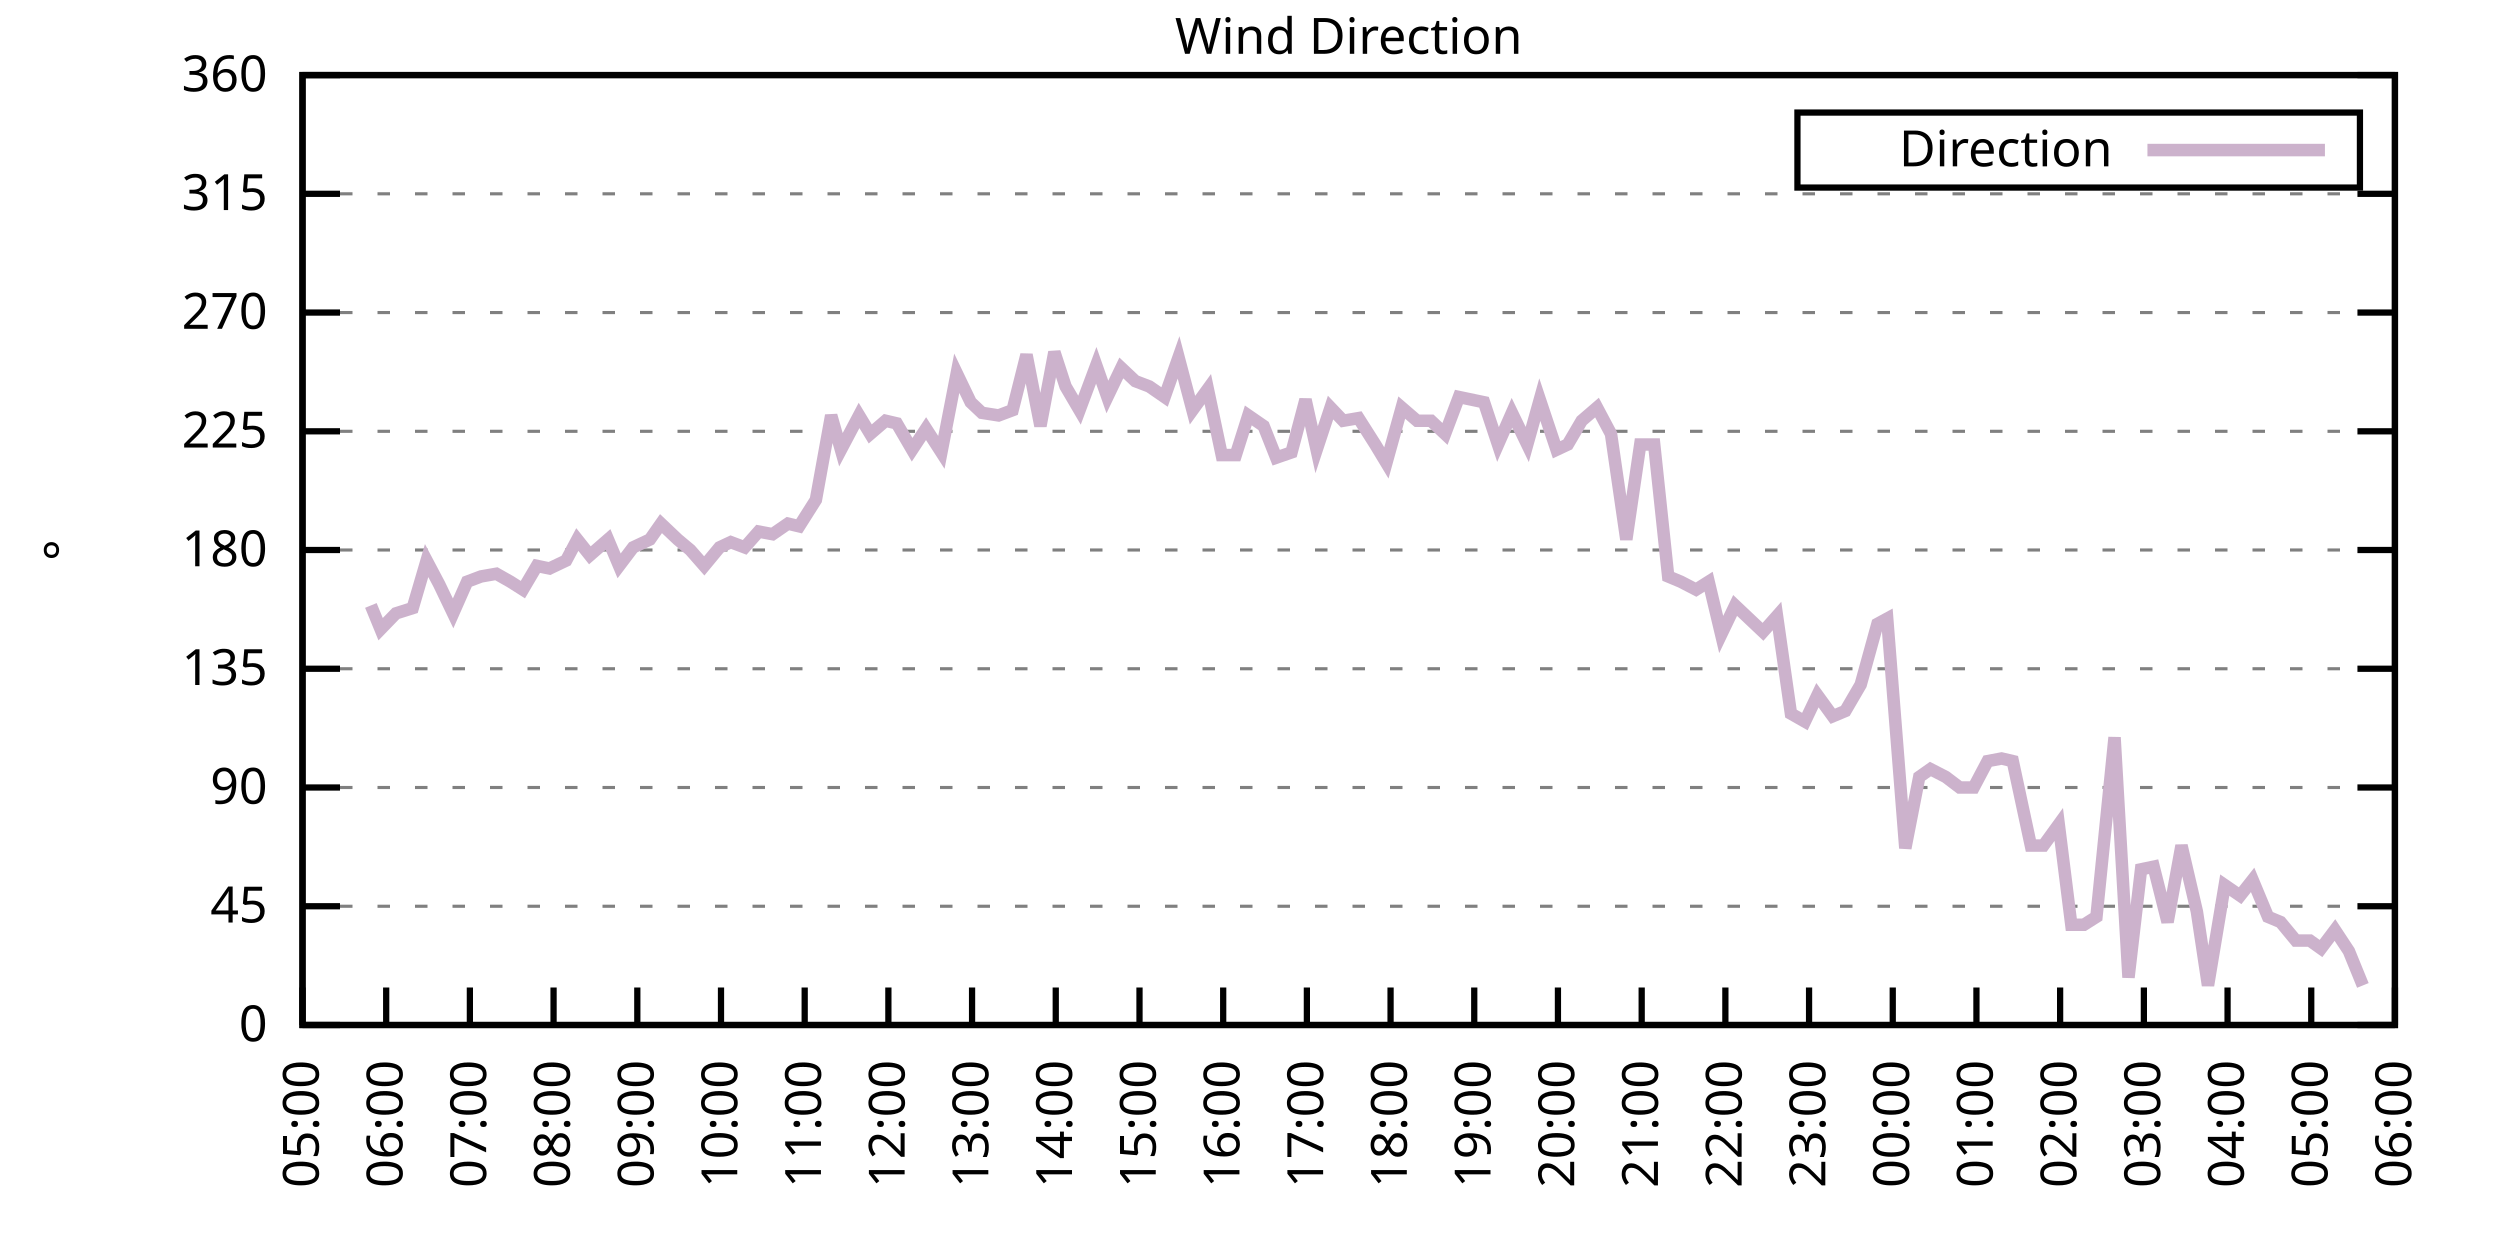
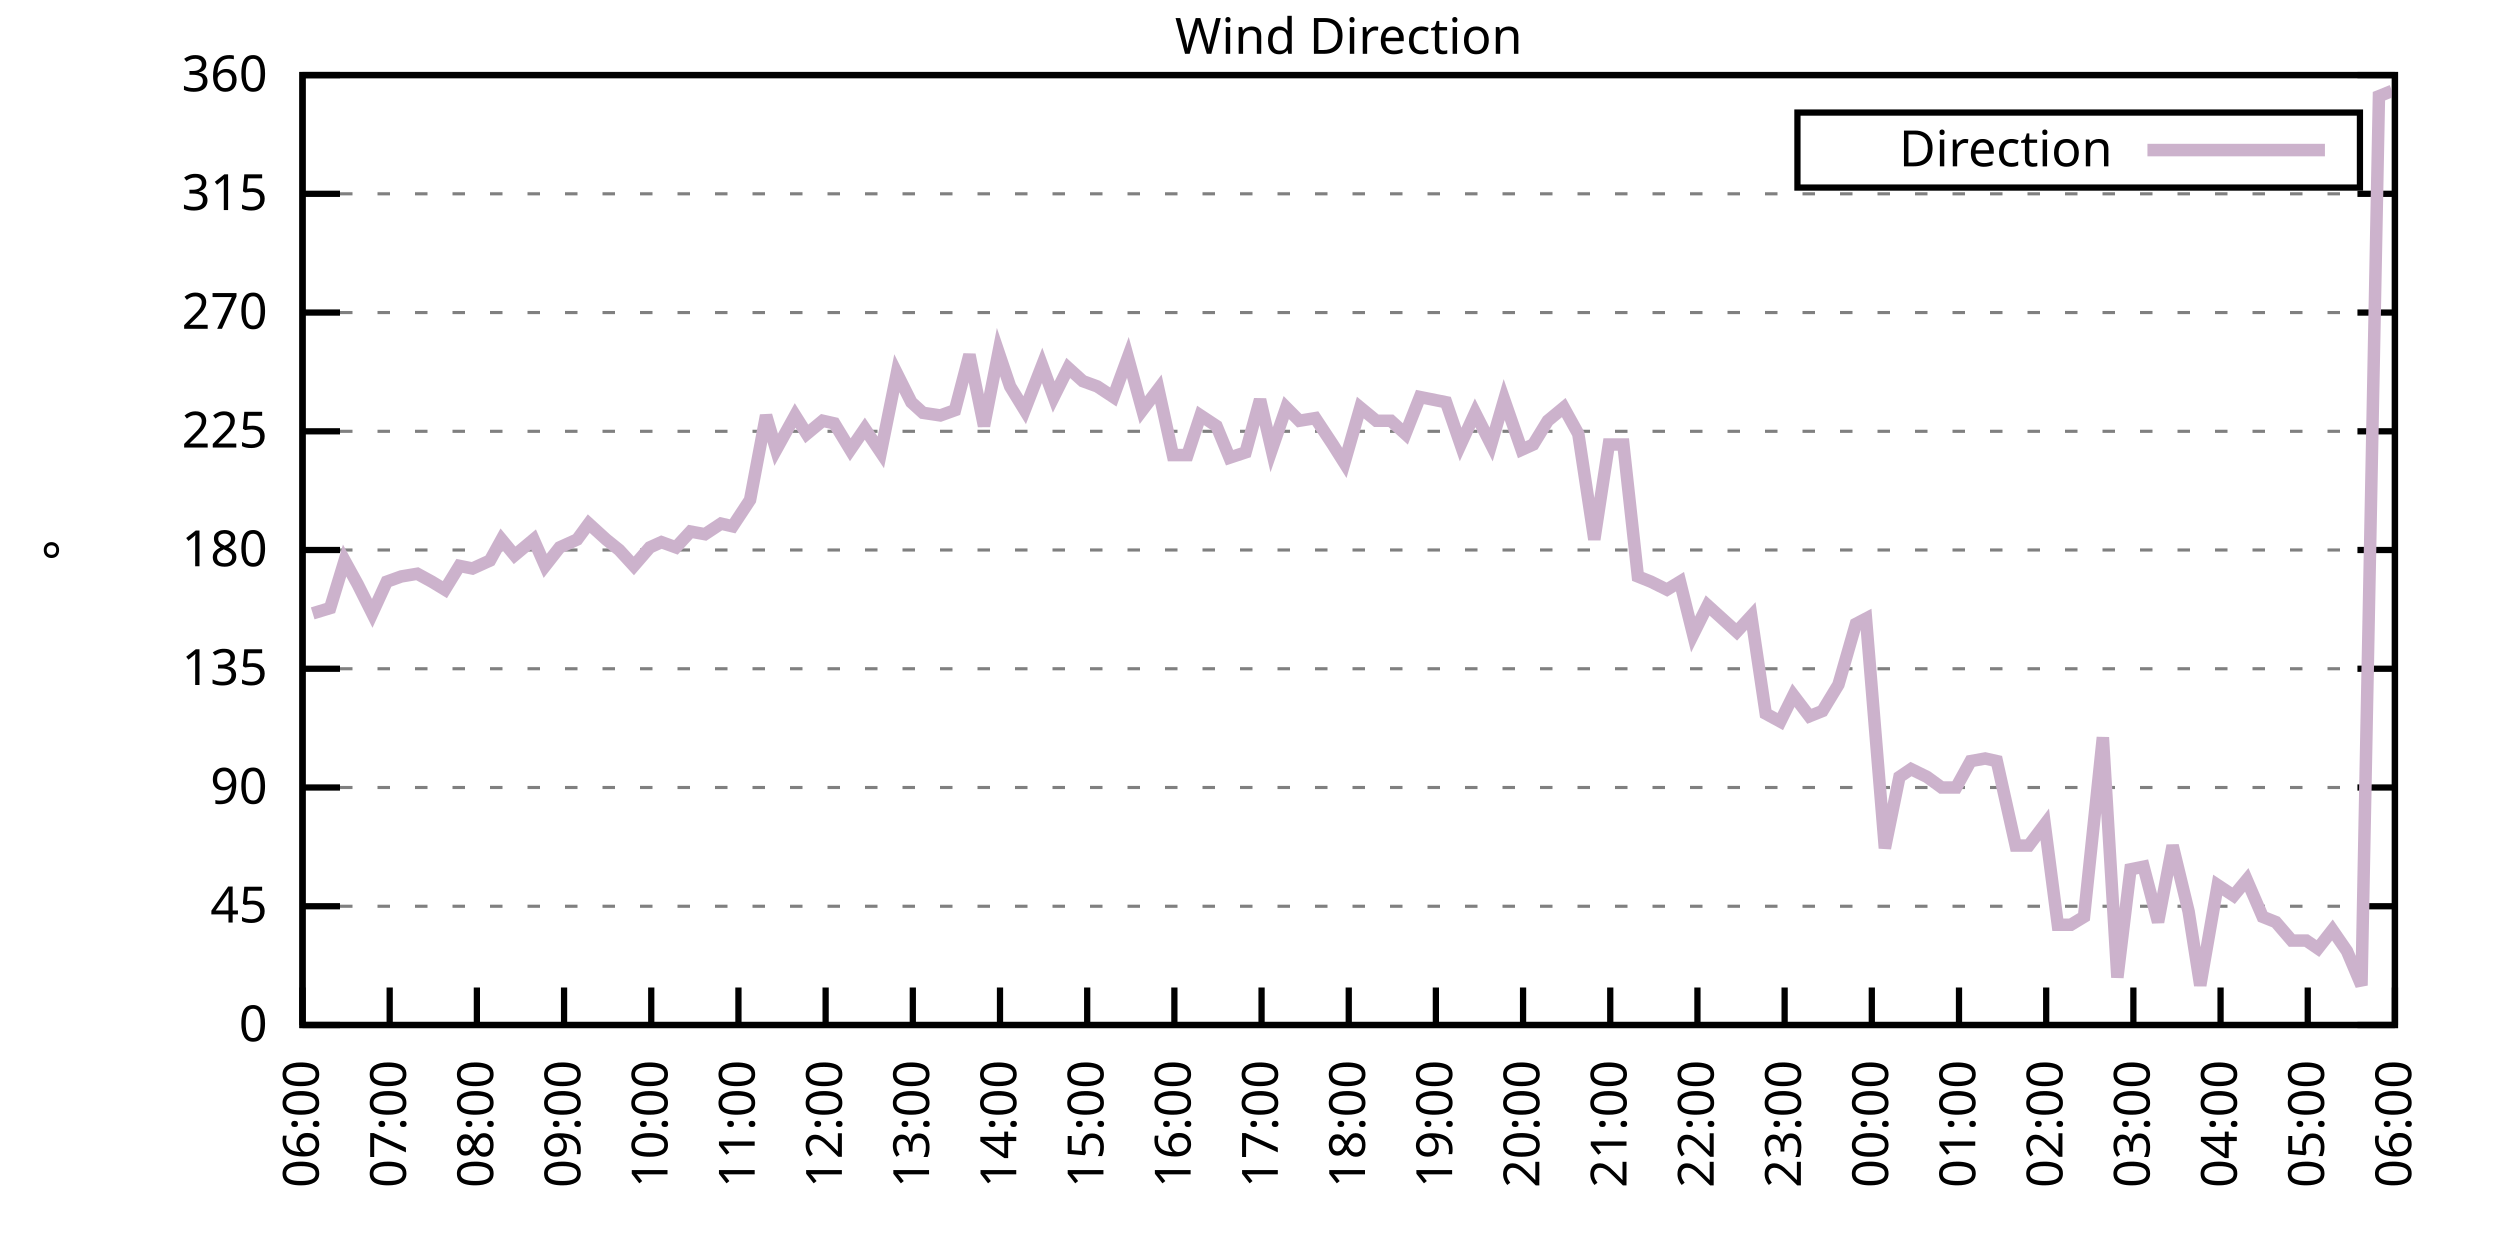
<svg xmlns="http://www.w3.org/2000/svg" xmlns:xlink="http://www.w3.org/1999/xlink" width="400" height="200" viewBox="0 0 400 200">
  <g id="gnuplot_canvas">
    <rect x="0" y="0" width="400" height="200" fill="none" />
    <defs>
      <circle id="gpDot" r="0.5" stroke-width="0.5" stroke="currentColor" />
      <path id="gpPt0" stroke-width="0.333" stroke="currentColor" d="M-1,0 h2 M0,-1 v2" />
      <path id="gpPt1" stroke-width="0.333" stroke="currentColor" d="M-1,-1 L1,1 M1,-1 L-1,1" />
      <path id="gpPt2" stroke-width="0.333" stroke="currentColor" d="M-1,0 L1,0 M0,-1 L0,1 M-1,-1 L1,1 M-1,1 L1,-1" />
      <rect id="gpPt3" stroke-width="0.333" stroke="currentColor" x="-1" y="-1" width="2" height="2" />
      <rect id="gpPt4" stroke-width="0.333" stroke="currentColor" fill="currentColor" x="-1" y="-1" width="2" height="2" />
      <circle id="gpPt5" stroke-width="0.333" stroke="currentColor" cx="0" cy="0" r="1" />
      <use xlink:href="#gpPt5" id="gpPt6" fill="currentColor" stroke="none" />
      <path id="gpPt7" stroke-width="0.333" stroke="currentColor" d="M0,-1.33 L-1.33,0.67 L1.33,0.67 z" />
      <use xlink:href="#gpPt7" id="gpPt8" fill="currentColor" stroke="none" />
      <use xlink:href="#gpPt7" id="gpPt9" stroke="currentColor" transform="rotate(180)" />
      <use xlink:href="#gpPt9" id="gpPt10" fill="currentColor" stroke="none" />
      <use xlink:href="#gpPt3" id="gpPt11" stroke="currentColor" transform="rotate(45)" />
      <use xlink:href="#gpPt11" id="gpPt12" fill="currentColor" stroke="none" />
      <path id="gpPt13" stroke-width="0.333" stroke="currentColor" d="M0,1.330 L1.265,0.411 L0.782,-1.067 L-0.782,-1.076 L-1.265,0.411 z" />
      <use xlink:href="#gpPt13" id="gpPt14" fill="currentColor" stroke="none" />
      <filter id="textbox" filterUnits="objectBoundingBox" x="0" y="0" height="1" width="1">
        <feFlood flood-color="white" flood-opacity="1" result="bgnd" />
        <feComposite in="SourceGraphic" in2="bgnd" operator="atop" />
      </filter>
      <filter id="greybox" filterUnits="objectBoundingBox" x="0" y="0" height="1" width="1">
        <feFlood flood-color="lightgrey" flood-opacity="1" result="grey" />
        <feComposite in="SourceGraphic" in2="grey" operator="atop" />
      </filter>
    </defs>
    <g fill="none" color="white" stroke="currentColor" stroke-width="1.00" stroke-linecap="butt" stroke-linejoin="miter">
</g>
    <g fill="none" color="black" stroke="currentColor" stroke-width="1.00" stroke-linecap="butt" stroke-linejoin="miter">
      <g stroke="none" shape-rendering="crispEdges">
        <polygon fill="rgb(255, 255, 255)" points="48.40,164.00 383.18,164.00 383.18,12.02 48.40,12.02 " />
      </g>
    </g>
    <g fill="none" color="black" stroke="currentColor" stroke-width="1.00" stroke-linecap="butt" stroke-linejoin="miter">
</g>
    <g fill="none" color="black" stroke="black" stroke-width="0.50" stroke-linecap="butt" stroke-linejoin="miter">
</g>
    <g fill="none" color="gray" stroke="currentColor" stroke-width="0.50" stroke-linecap="butt" stroke-linejoin="miter">
      <path stroke="gray" stroke-dasharray="2,4" class="gridline" d="M48.40,164.00 L383.19,164.00  " />
    </g>
    <g fill="none" color="gray" stroke="gray" stroke-width="1.00" stroke-linecap="butt" stroke-linejoin="miter">
</g>
    <g fill="none" color="black" stroke="currentColor" stroke-width="1.00" stroke-linecap="butt" stroke-linejoin="miter">
      <path stroke="black" d="M48.40,164.00 L54.40,164.00 M383.19,164.00 L377.19,164.00  " />
      <g transform="translate(42.80,166.60)" stroke="none" fill="black" font-family="Sans" font-size="8.00" text-anchor="end">
        <text>
          <tspan font-family="Sans"> 0</tspan>
        </text>
      </g>
    </g>
    <g fill="none" color="black" stroke="currentColor" stroke-width="1.00" stroke-linecap="butt" stroke-linejoin="miter">
</g>
    <g fill="none" color="black" stroke="black" stroke-width="0.50" stroke-linecap="butt" stroke-linejoin="miter">
</g>
    <g fill="none" color="gray" stroke="currentColor" stroke-width="0.50" stroke-linecap="butt" stroke-linejoin="miter">
      <path stroke="gray" stroke-dasharray="2,4" class="gridline" d="M48.40,145.00 L383.19,145.00  " />
    </g>
    <g fill="none" color="gray" stroke="gray" stroke-width="1.00" stroke-linecap="butt" stroke-linejoin="miter">
</g>
    <g fill="none" color="black" stroke="currentColor" stroke-width="1.00" stroke-linecap="butt" stroke-linejoin="miter">
      <path stroke="black" d="M48.40,145.00 L54.40,145.00 M383.19,145.00 L377.19,145.00  " />
      <g transform="translate(42.80,147.60)" stroke="none" fill="black" font-family="Sans" font-size="8.00" text-anchor="end">
        <text>
          <tspan font-family="Sans"> 45</tspan>
        </text>
      </g>
    </g>
    <g fill="none" color="black" stroke="currentColor" stroke-width="1.00" stroke-linecap="butt" stroke-linejoin="miter">
</g>
    <g fill="none" color="black" stroke="black" stroke-width="0.50" stroke-linecap="butt" stroke-linejoin="miter">
</g>
    <g fill="none" color="gray" stroke="currentColor" stroke-width="0.50" stroke-linecap="butt" stroke-linejoin="miter">
      <path stroke="gray" stroke-dasharray="2,4" class="gridline" d="M48.40,126.00 L383.19,126.00  " />
    </g>
    <g fill="none" color="gray" stroke="gray" stroke-width="1.00" stroke-linecap="butt" stroke-linejoin="miter">
</g>
    <g fill="none" color="black" stroke="currentColor" stroke-width="1.00" stroke-linecap="butt" stroke-linejoin="miter">
      <path stroke="black" d="M48.40,126.00 L54.40,126.00 M383.19,126.00 L377.19,126.00  " />
      <g transform="translate(42.80,128.60)" stroke="none" fill="black" font-family="Sans" font-size="8.00" text-anchor="end">
        <text>
          <tspan font-family="Sans"> 90</tspan>
        </text>
      </g>
    </g>
    <g fill="none" color="black" stroke="currentColor" stroke-width="1.00" stroke-linecap="butt" stroke-linejoin="miter">
</g>
    <g fill="none" color="black" stroke="black" stroke-width="0.50" stroke-linecap="butt" stroke-linejoin="miter">
</g>
    <g fill="none" color="gray" stroke="currentColor" stroke-width="0.50" stroke-linecap="butt" stroke-linejoin="miter">
      <path stroke="gray" stroke-dasharray="2,4" class="gridline" d="M48.40,107.00 L383.19,107.00  " />
    </g>
    <g fill="none" color="gray" stroke="gray" stroke-width="1.00" stroke-linecap="butt" stroke-linejoin="miter">
</g>
    <g fill="none" color="black" stroke="currentColor" stroke-width="1.00" stroke-linecap="butt" stroke-linejoin="miter">
      <path stroke="black" d="M48.40,107.00 L54.40,107.00 M383.19,107.00 L377.19,107.00  " />
      <g transform="translate(42.80,109.60)" stroke="none" fill="black" font-family="Sans" font-size="8.00" text-anchor="end">
        <text>
          <tspan font-family="Sans"> 135</tspan>
        </text>
      </g>
    </g>
    <g fill="none" color="black" stroke="currentColor" stroke-width="1.00" stroke-linecap="butt" stroke-linejoin="miter">
</g>
    <g fill="none" color="black" stroke="black" stroke-width="0.50" stroke-linecap="butt" stroke-linejoin="miter">
</g>
    <g fill="none" color="gray" stroke="currentColor" stroke-width="0.50" stroke-linecap="butt" stroke-linejoin="miter">
      <path stroke="gray" stroke-dasharray="2,4" class="gridline" d="M48.40,88.00 L383.19,88.00  " />
    </g>
    <g fill="none" color="gray" stroke="gray" stroke-width="1.00" stroke-linecap="butt" stroke-linejoin="miter">
</g>
    <g fill="none" color="black" stroke="currentColor" stroke-width="1.00" stroke-linecap="butt" stroke-linejoin="miter">
      <path stroke="black" d="M48.40,88.00 L54.40,88.00 M383.19,88.00 L377.19,88.00  " />
      <g transform="translate(42.80,90.60)" stroke="none" fill="black" font-family="Sans" font-size="8.00" text-anchor="end">
        <text>
          <tspan font-family="Sans"> 180</tspan>
        </text>
      </g>
    </g>
    <g fill="none" color="black" stroke="currentColor" stroke-width="1.00" stroke-linecap="butt" stroke-linejoin="miter">
</g>
    <g fill="none" color="black" stroke="black" stroke-width="0.50" stroke-linecap="butt" stroke-linejoin="miter">
</g>
    <g fill="none" color="gray" stroke="currentColor" stroke-width="0.50" stroke-linecap="butt" stroke-linejoin="miter">
      <path stroke="gray" stroke-dasharray="2,4" class="gridline" d="M48.40,69.01 L383.19,69.01  " />
    </g>
    <g fill="none" color="gray" stroke="gray" stroke-width="1.00" stroke-linecap="butt" stroke-linejoin="miter">
</g>
    <g fill="none" color="black" stroke="currentColor" stroke-width="1.00" stroke-linecap="butt" stroke-linejoin="miter">
      <path stroke="black" d="M48.40,69.01 L54.40,69.01 M383.19,69.01 L377.19,69.01  " />
      <g transform="translate(42.80,71.61)" stroke="none" fill="black" font-family="Sans" font-size="8.00" text-anchor="end">
        <text>
          <tspan font-family="Sans"> 225</tspan>
        </text>
      </g>
    </g>
    <g fill="none" color="black" stroke="currentColor" stroke-width="1.00" stroke-linecap="butt" stroke-linejoin="miter">
</g>
    <g fill="none" color="black" stroke="black" stroke-width="0.50" stroke-linecap="butt" stroke-linejoin="miter">
</g>
    <g fill="none" color="gray" stroke="currentColor" stroke-width="0.50" stroke-linecap="butt" stroke-linejoin="miter">
      <path stroke="gray" stroke-dasharray="2,4" class="gridline" d="M48.40,50.01 L383.19,50.01  " />
    </g>
    <g fill="none" color="gray" stroke="gray" stroke-width="1.00" stroke-linecap="butt" stroke-linejoin="miter">
</g>
    <g fill="none" color="black" stroke="currentColor" stroke-width="1.00" stroke-linecap="butt" stroke-linejoin="miter">
      <path stroke="black" d="M48.40,50.01 L54.40,50.01 M383.19,50.01 L377.19,50.01  " />
      <g transform="translate(42.80,52.61)" stroke="none" fill="black" font-family="Sans" font-size="8.00" text-anchor="end">
        <text>
          <tspan font-family="Sans"> 270</tspan>
        </text>
      </g>
    </g>
    <g fill="none" color="black" stroke="currentColor" stroke-width="1.00" stroke-linecap="butt" stroke-linejoin="miter">
</g>
    <g fill="none" color="black" stroke="black" stroke-width="0.50" stroke-linecap="butt" stroke-linejoin="miter">
</g>
    <g fill="none" color="gray" stroke="currentColor" stroke-width="0.50" stroke-linecap="butt" stroke-linejoin="miter">
      <path stroke="gray" stroke-dasharray="2,4" class="gridline" d="M48.40,31.01 L383.19,31.01  " />
    </g>
    <g fill="none" color="gray" stroke="gray" stroke-width="1.00" stroke-linecap="butt" stroke-linejoin="miter">
</g>
    <g fill="none" color="black" stroke="currentColor" stroke-width="1.00" stroke-linecap="butt" stroke-linejoin="miter">
      <path stroke="black" d="M48.40,31.01 L54.40,31.01 M383.19,31.01 L377.19,31.01  " />
      <g transform="translate(42.80,33.61)" stroke="none" fill="black" font-family="Sans" font-size="8.00" text-anchor="end">
        <text>
          <tspan font-family="Sans"> 315</tspan>
        </text>
      </g>
    </g>
    <g fill="none" color="black" stroke="currentColor" stroke-width="1.00" stroke-linecap="butt" stroke-linejoin="miter">
</g>
    <g fill="none" color="black" stroke="black" stroke-width="0.50" stroke-linecap="butt" stroke-linejoin="miter">
</g>
    <g fill="none" color="gray" stroke="currentColor" stroke-width="0.50" stroke-linecap="butt" stroke-linejoin="miter">
      <path stroke="gray" stroke-dasharray="2,4" class="gridline" d="M48.40,12.01 L383.19,12.01  " />
    </g>
    <g fill="none" color="gray" stroke="gray" stroke-width="1.00" stroke-linecap="butt" stroke-linejoin="miter">
</g>
    <g fill="none" color="black" stroke="currentColor" stroke-width="1.00" stroke-linecap="butt" stroke-linejoin="miter">
      <path stroke="black" d="M48.40,12.01 L54.40,12.01 M383.19,12.01 L377.19,12.01  " />
      <g transform="translate(42.80,14.61)" stroke="none" fill="black" font-family="Sans" font-size="8.00" text-anchor="end">
        <text>
          <tspan font-family="Sans"> 360</tspan>
        </text>
      </g>
    </g>
    <g fill="none" color="black" stroke="currentColor" stroke-width="1.00" stroke-linecap="butt" stroke-linejoin="miter">
      <path stroke="black" d="M48.40,164.00 L48.40,158.00  " />
      <g transform="translate(51.00,169.60) rotate(270.00)" stroke="none" fill="black" font-family="Sans" font-size="8.00" text-anchor="end">
        <text>
-           <tspan font-family="Sans">05:00</tspan>
-         </text>
-       </g>
-     </g>
-     <g fill="none" color="black" stroke="currentColor" stroke-width="1.00" stroke-linecap="butt" stroke-linejoin="miter">
-       <path stroke="black" d="M61.79,164.00 L61.79,158.00  " />
-       <g transform="translate(64.39,169.60) rotate(270.00)" stroke="none" fill="black" font-family="Sans" font-size="8.00" text-anchor="end">
-         <text>
          <tspan font-family="Sans">06:00</tspan>
        </text>
      </g>
    </g>
    <g fill="none" color="black" stroke="currentColor" stroke-width="1.00" stroke-linecap="butt" stroke-linejoin="miter">
-       <path stroke="black" d="M75.18,164.00 L75.18,158.00  " />
-       <g transform="translate(77.78,169.60) rotate(270.00)" stroke="none" fill="black" font-family="Sans" font-size="8.00" text-anchor="end">
+       <path stroke="black" d="M62.35,164.00 L62.35,158.00  " />
+       <g transform="translate(64.95,169.60) rotate(270.00)" stroke="none" fill="black" font-family="Sans" font-size="8.00" text-anchor="end">
        <text>
          <tspan font-family="Sans">07:00</tspan>
        </text>
      </g>
    </g>
    <g fill="none" color="black" stroke="currentColor" stroke-width="1.00" stroke-linecap="butt" stroke-linejoin="miter">
-       <path stroke="black" d="M88.57,164.00 L88.57,158.00  " />
-       <g transform="translate(91.17,169.60) rotate(270.00)" stroke="none" fill="black" font-family="Sans" font-size="8.00" text-anchor="end">
+       <path stroke="black" d="M76.30,164.00 L76.30,158.00  " />
+       <g transform="translate(78.90,169.60) rotate(270.00)" stroke="none" fill="black" font-family="Sans" font-size="8.00" text-anchor="end">
        <text>
          <tspan font-family="Sans">08:00</tspan>
        </text>
      </g>
    </g>
    <g fill="none" color="black" stroke="currentColor" stroke-width="1.00" stroke-linecap="butt" stroke-linejoin="miter">
-       <path stroke="black" d="M101.97,164.00 L101.97,158.00  " />
-       <g transform="translate(104.57,169.60) rotate(270.00)" stroke="none" fill="black" font-family="Sans" font-size="8.00" text-anchor="end">
+       <path stroke="black" d="M90.25,164.00 L90.25,158.00  " />
+       <g transform="translate(92.85,169.60) rotate(270.00)" stroke="none" fill="black" font-family="Sans" font-size="8.00" text-anchor="end">
        <text>
          <tspan font-family="Sans">09:00</tspan>
        </text>
      </g>
    </g>
    <g fill="none" color="black" stroke="currentColor" stroke-width="1.00" stroke-linecap="butt" stroke-linejoin="miter">
-       <path stroke="black" d="M115.36,164.00 L115.36,158.00  " />
-       <g transform="translate(117.96,169.60) rotate(270.00)" stroke="none" fill="black" font-family="Sans" font-size="8.00" text-anchor="end">
+       <path stroke="black" d="M104.20,164.00 L104.20,158.00  " />
+       <g transform="translate(106.80,169.60) rotate(270.00)" stroke="none" fill="black" font-family="Sans" font-size="8.00" text-anchor="end">
        <text>
          <tspan font-family="Sans">10:00</tspan>
        </text>
      </g>
    </g>
    <g fill="none" color="black" stroke="currentColor" stroke-width="1.00" stroke-linecap="butt" stroke-linejoin="miter">
-       <path stroke="black" d="M128.75,164.00 L128.75,158.00  " />
-       <g transform="translate(131.35,169.60) rotate(270.00)" stroke="none" fill="black" font-family="Sans" font-size="8.00" text-anchor="end">
+       <path stroke="black" d="M118.15,164.00 L118.15,158.00  " />
+       <g transform="translate(120.75,169.60) rotate(270.00)" stroke="none" fill="black" font-family="Sans" font-size="8.00" text-anchor="end">
        <text>
          <tspan font-family="Sans">11:00</tspan>
        </text>
      </g>
    </g>
    <g fill="none" color="black" stroke="currentColor" stroke-width="1.00" stroke-linecap="butt" stroke-linejoin="miter">
-       <path stroke="black" d="M142.14,164.00 L142.14,158.00  " />
-       <g transform="translate(144.74,169.60) rotate(270.00)" stroke="none" fill="black" font-family="Sans" font-size="8.00" text-anchor="end">
+       <path stroke="black" d="M132.10,164.00 L132.10,158.00  " />
+       <g transform="translate(134.70,169.60) rotate(270.00)" stroke="none" fill="black" font-family="Sans" font-size="8.00" text-anchor="end">
        <text>
          <tspan font-family="Sans">12:00</tspan>
        </text>
      </g>
    </g>
    <g fill="none" color="black" stroke="currentColor" stroke-width="1.00" stroke-linecap="butt" stroke-linejoin="miter">
-       <path stroke="black" d="M155.53,164.00 L155.53,158.00  " />
-       <g transform="translate(158.13,169.60) rotate(270.00)" stroke="none" fill="black" font-family="Sans" font-size="8.00" text-anchor="end">
+       <path stroke="black" d="M146.05,164.00 L146.05,158.00  " />
+       <g transform="translate(148.65,169.60) rotate(270.00)" stroke="none" fill="black" font-family="Sans" font-size="8.00" text-anchor="end">
        <text>
          <tspan font-family="Sans">13:00</tspan>
        </text>
      </g>
    </g>
    <g fill="none" color="black" stroke="currentColor" stroke-width="1.00" stroke-linecap="butt" stroke-linejoin="miter">
-       <path stroke="black" d="M168.92,164.00 L168.92,158.00  " />
-       <g transform="translate(171.52,169.60) rotate(270.00)" stroke="none" fill="black" font-family="Sans" font-size="8.00" text-anchor="end">
+       <path stroke="black" d="M160.00,164.00 L160.00,158.00  " />
+       <g transform="translate(162.60,169.60) rotate(270.00)" stroke="none" fill="black" font-family="Sans" font-size="8.00" text-anchor="end">
        <text>
          <tspan font-family="Sans">14:00</tspan>
        </text>
      </g>
    </g>
    <g fill="none" color="black" stroke="currentColor" stroke-width="1.00" stroke-linecap="butt" stroke-linejoin="miter">
-       <path stroke="black" d="M182.32,164.00 L182.32,158.00  " />
-       <g transform="translate(184.92,169.60) rotate(270.00)" stroke="none" fill="black" font-family="Sans" font-size="8.00" text-anchor="end">
+       <path stroke="black" d="M173.95,164.00 L173.95,158.00  " />
+       <g transform="translate(176.55,169.60) rotate(270.00)" stroke="none" fill="black" font-family="Sans" font-size="8.00" text-anchor="end">
        <text>
          <tspan font-family="Sans">15:00</tspan>
        </text>
      </g>
    </g>
    <g fill="none" color="black" stroke="currentColor" stroke-width="1.00" stroke-linecap="butt" stroke-linejoin="miter">
-       <path stroke="black" d="M195.71,164.00 L195.71,158.00  " />
-       <g transform="translate(198.31,169.60) rotate(270.00)" stroke="none" fill="black" font-family="Sans" font-size="8.00" text-anchor="end">
+       <path stroke="black" d="M187.90,164.00 L187.90,158.00  " />
+       <g transform="translate(190.50,169.60) rotate(270.00)" stroke="none" fill="black" font-family="Sans" font-size="8.00" text-anchor="end">
        <text>
          <tspan font-family="Sans">16:00</tspan>
        </text>
      </g>
    </g>
    <g fill="none" color="black" stroke="currentColor" stroke-width="1.00" stroke-linecap="butt" stroke-linejoin="miter">
-       <path stroke="black" d="M209.10,164.00 L209.10,158.00  " />
-       <g transform="translate(211.70,169.60) rotate(270.00)" stroke="none" fill="black" font-family="Sans" font-size="8.00" text-anchor="end">
+       <path stroke="black" d="M201.85,164.00 L201.85,158.00  " />
+       <g transform="translate(204.45,169.60) rotate(270.00)" stroke="none" fill="black" font-family="Sans" font-size="8.00" text-anchor="end">
        <text>
          <tspan font-family="Sans">17:00</tspan>
        </text>
      </g>
    </g>
    <g fill="none" color="black" stroke="currentColor" stroke-width="1.00" stroke-linecap="butt" stroke-linejoin="miter">
-       <path stroke="black" d="M222.49,164.00 L222.49,158.00  " />
-       <g transform="translate(225.09,169.60) rotate(270.00)" stroke="none" fill="black" font-family="Sans" font-size="8.00" text-anchor="end">
+       <path stroke="black" d="M215.80,164.00 L215.80,158.00  " />
+       <g transform="translate(218.40,169.60) rotate(270.00)" stroke="none" fill="black" font-family="Sans" font-size="8.00" text-anchor="end">
        <text>
          <tspan font-family="Sans">18:00</tspan>
        </text>
      </g>
    </g>
    <g fill="none" color="black" stroke="currentColor" stroke-width="1.00" stroke-linecap="butt" stroke-linejoin="miter">
-       <path stroke="black" d="M235.88,164.00 L235.88,158.00  " />
-       <g transform="translate(238.48,169.60) rotate(270.00)" stroke="none" fill="black" font-family="Sans" font-size="8.00" text-anchor="end">
+       <path stroke="black" d="M229.74,164.00 L229.74,158.00  " />
+       <g transform="translate(232.34,169.60) rotate(270.00)" stroke="none" fill="black" font-family="Sans" font-size="8.00" text-anchor="end">
        <text>
          <tspan font-family="Sans">19:00</tspan>
        </text>
      </g>
    </g>
    <g fill="none" color="black" stroke="currentColor" stroke-width="1.00" stroke-linecap="butt" stroke-linejoin="miter">
-       <path stroke="black" d="M249.27,164.00 L249.27,158.00  " />
-       <g transform="translate(251.87,169.60) rotate(270.00)" stroke="none" fill="black" font-family="Sans" font-size="8.00" text-anchor="end">
+       <path stroke="black" d="M243.69,164.00 L243.69,158.00  " />
+       <g transform="translate(246.29,169.60) rotate(270.00)" stroke="none" fill="black" font-family="Sans" font-size="8.00" text-anchor="end">
        <text>
          <tspan font-family="Sans">20:00</tspan>
        </text>
      </g>
    </g>
    <g fill="none" color="black" stroke="currentColor" stroke-width="1.00" stroke-linecap="butt" stroke-linejoin="miter">
-       <path stroke="black" d="M262.67,164.00 L262.67,158.00  " />
-       <g transform="translate(265.27,169.60) rotate(270.00)" stroke="none" fill="black" font-family="Sans" font-size="8.00" text-anchor="end">
+       <path stroke="black" d="M257.64,164.00 L257.64,158.00  " />
+       <g transform="translate(260.24,169.60) rotate(270.00)" stroke="none" fill="black" font-family="Sans" font-size="8.00" text-anchor="end">
        <text>
          <tspan font-family="Sans">21:00</tspan>
        </text>
      </g>
    </g>
    <g fill="none" color="black" stroke="currentColor" stroke-width="1.00" stroke-linecap="butt" stroke-linejoin="miter">
-       <path stroke="black" d="M276.06,164.00 L276.06,158.00  " />
-       <g transform="translate(278.66,169.60) rotate(270.00)" stroke="none" fill="black" font-family="Sans" font-size="8.00" text-anchor="end">
+       <path stroke="black" d="M271.59,164.00 L271.59,158.00  " />
+       <g transform="translate(274.19,169.60) rotate(270.00)" stroke="none" fill="black" font-family="Sans" font-size="8.00" text-anchor="end">
        <text>
          <tspan font-family="Sans">22:00</tspan>
        </text>
      </g>
    </g>
    <g fill="none" color="black" stroke="currentColor" stroke-width="1.00" stroke-linecap="butt" stroke-linejoin="miter">
-       <path stroke="black" d="M289.45,164.00 L289.45,158.00  " />
-       <g transform="translate(292.05,169.60) rotate(270.00)" stroke="none" fill="black" font-family="Sans" font-size="8.00" text-anchor="end">
+       <path stroke="black" d="M285.54,164.00 L285.54,158.00  " />
+       <g transform="translate(288.14,169.60) rotate(270.00)" stroke="none" fill="black" font-family="Sans" font-size="8.00" text-anchor="end">
        <text>
          <tspan font-family="Sans">23:00</tspan>
        </text>
      </g>
    </g>
    <g fill="none" color="black" stroke="currentColor" stroke-width="1.00" stroke-linecap="butt" stroke-linejoin="miter">
-       <path stroke="black" d="M302.84,164.00 L302.84,158.00  " />
-       <g transform="translate(305.44,169.60) rotate(270.00)" stroke="none" fill="black" font-family="Sans" font-size="8.00" text-anchor="end">
+       <path stroke="black" d="M299.49,164.00 L299.49,158.00  " />
+       <g transform="translate(302.09,169.60) rotate(270.00)" stroke="none" fill="black" font-family="Sans" font-size="8.00" text-anchor="end">
        <text>
          <tspan font-family="Sans">00:00</tspan>
        </text>
      </g>
    </g>
    <g fill="none" color="black" stroke="currentColor" stroke-width="1.00" stroke-linecap="butt" stroke-linejoin="miter">
-       <path stroke="black" d="M316.23,164.00 L316.23,158.00  " />
-       <g transform="translate(318.83,169.60) rotate(270.00)" stroke="none" fill="black" font-family="Sans" font-size="8.00" text-anchor="end">
+       <path stroke="black" d="M313.44,164.00 L313.44,158.00  " />
+       <g transform="translate(316.04,169.60) rotate(270.00)" stroke="none" fill="black" font-family="Sans" font-size="8.00" text-anchor="end">
        <text>
          <tspan font-family="Sans">01:00</tspan>
        </text>
      </g>
    </g>
    <g fill="none" color="black" stroke="currentColor" stroke-width="1.00" stroke-linecap="butt" stroke-linejoin="miter">
-       <path stroke="black" d="M329.62,164.00 L329.62,158.00  " />
-       <g transform="translate(332.22,169.60) rotate(270.00)" stroke="none" fill="black" font-family="Sans" font-size="8.00" text-anchor="end">
+       <path stroke="black" d="M327.39,164.00 L327.39,158.00  " />
+       <g transform="translate(329.99,169.60) rotate(270.00)" stroke="none" fill="black" font-family="Sans" font-size="8.00" text-anchor="end">
        <text>
          <tspan font-family="Sans">02:00</tspan>
        </text>
      </g>
    </g>
    <g fill="none" color="black" stroke="currentColor" stroke-width="1.00" stroke-linecap="butt" stroke-linejoin="miter">
-       <path stroke="black" d="M343.02,164.00 L343.02,158.00  " />
-       <g transform="translate(345.62,169.60) rotate(270.00)" stroke="none" fill="black" font-family="Sans" font-size="8.00" text-anchor="end">
+       <path stroke="black" d="M341.34,164.00 L341.34,158.00  " />
+       <g transform="translate(343.94,169.60) rotate(270.00)" stroke="none" fill="black" font-family="Sans" font-size="8.00" text-anchor="end">
        <text>
          <tspan font-family="Sans">03:00</tspan>
        </text>
      </g>
    </g>
    <g fill="none" color="black" stroke="currentColor" stroke-width="1.00" stroke-linecap="butt" stroke-linejoin="miter">
-       <path stroke="black" d="M356.41,164.00 L356.41,158.00  " />
-       <g transform="translate(359.01,169.60) rotate(270.00)" stroke="none" fill="black" font-family="Sans" font-size="8.00" text-anchor="end">
+       <path stroke="black" d="M355.29,164.00 L355.29,158.00  " />
+       <g transform="translate(357.89,169.60) rotate(270.00)" stroke="none" fill="black" font-family="Sans" font-size="8.00" text-anchor="end">
        <text>
          <tspan font-family="Sans">04:00</tspan>
        </text>
      </g>
    </g>
    <g fill="none" color="black" stroke="currentColor" stroke-width="1.00" stroke-linecap="butt" stroke-linejoin="miter">
-       <path stroke="black" d="M369.80,164.00 L369.80,158.00  " />
-       <g transform="translate(372.40,169.60) rotate(270.00)" stroke="none" fill="black" font-family="Sans" font-size="8.00" text-anchor="end">
+       <path stroke="black" d="M369.24,164.00 L369.24,158.00  " />
+       <g transform="translate(371.84,169.60) rotate(270.00)" stroke="none" fill="black" font-family="Sans" font-size="8.00" text-anchor="end">
        <text>
          <tspan font-family="Sans">05:00</tspan>
        </text>
      </g>
    </g>
    <g fill="none" color="black" stroke="currentColor" stroke-width="1.00" stroke-linecap="butt" stroke-linejoin="miter">
      <path stroke="black" d="M383.19,164.00 L383.19,158.00  " />
      <g transform="translate(385.79,169.60) rotate(270.00)" stroke="none" fill="black" font-family="Sans" font-size="8.00" text-anchor="end">
        <text>
          <tspan font-family="Sans">06:00</tspan>
        </text>
      </g>
    </g>
    <g fill="none" color="black" stroke="currentColor" stroke-width="1.00" stroke-linecap="butt" stroke-linejoin="miter">
</g>
    <g fill="none" color="black" stroke="currentColor" stroke-width="1.00" stroke-linecap="butt" stroke-linejoin="miter">
      <path stroke="black" d="M48.40,12.01 L48.40,164.00 L383.19,164.00 L383.19,12.01 L48.40,12.01 Z  " />
    </g>
    <g fill="none" color="black" stroke="currentColor" stroke-width="1.00" stroke-linecap="butt" stroke-linejoin="miter">
</g>
    <g fill="none" color="black" stroke="currentColor" stroke-width="1.00" stroke-linecap="butt" stroke-linejoin="miter">
      <path stroke="black" d="M287.59,30.01 L287.59,18.01 L377.59,18.01 L377.59,30.01 L287.59,30.01 Z  " />
    </g>
    <g id="Wind_direction_plot_1">
      <g fill="none" color="white" stroke="black" stroke-width="2.00" stroke-linecap="butt" stroke-linejoin="miter">
</g>
      <g fill="none" color="black" stroke="currentColor" stroke-width="2.00" stroke-linecap="butt" stroke-linejoin="miter">
        <g transform="translate(337.99,26.61)" stroke="none" fill="black" font-family="Sans" font-size="8.00" text-anchor="end">
          <text>
            <tspan font-family="Sans">Direction</tspan>
          </text>
        </g>
      </g>
      <g fill="none" color="black" stroke="currentColor" stroke-width="2.00" stroke-linecap="butt" stroke-linejoin="miter">
-         <path stroke="rgb(204, 178, 204)" d="M343.59,24.01 L371.99,24.01 M59.34,96.87 L60.90,100.67 L63.35,98.14 L66.03,97.29 L68.26,89.69 L70.27,93.49   L72.50,98.14 L74.74,93.07 L76.97,92.23 L79.42,91.80 L81.66,93.07 L83.66,94.34 L85.90,90.54 L87.91,90.96   L90.58,89.69 L92.37,86.32 L94.38,88.85 L97.28,86.32 L99.06,90.54 L101.30,87.58 L103.98,86.32 L105.76,83.78   L108.44,86.32 L110.45,88.00 L112.68,90.54 L115.13,87.58 L116.92,86.74 L119.15,87.58 L121.38,85.05 L123.62,85.47   L126.07,83.78 L127.86,84.21 L130.54,79.98 L132.99,66.47 L134.55,71.96 L137.45,66.47 L139.24,69.43 L141.69,67.32   L143.48,67.74 L145.94,71.96 L148.17,68.58 L150.62,72.38 L153.08,59.72 L155.31,64.36 L157.10,66.05 L159.77,66.47   L162.01,65.63 L164.24,56.76 L166.47,68.16 L168.70,56.34 L170.49,61.83 L172.72,65.63 L175.40,58.45 L177.18,63.52   L179.41,58.87 L181.65,60.98 L183.88,61.83 L186.33,63.52 L188.57,57.18 L190.80,65.63 L193.25,62.25 L195.48,72.81   L197.72,72.81 L199.73,66.47 L202.18,68.16 L204.19,73.23 L206.64,72.38 L208.88,63.94 L210.66,71.96 L212.89,65.21   L214.90,67.32 L217.36,66.90 L220.04,71.12 L221.82,74.07 L224.28,65.21 L226.73,67.32 L228.96,67.32 L231.20,69.43   L233.43,63.52 L237.44,64.36 L239.68,71.12 L241.91,66.05 L244.36,71.12 L246.37,63.94 L249.05,71.96 L250.84,71.12   L253.07,67.32 L255.52,65.21 L257.76,69.43 L260.21,86.32 L262.44,71.12 L264.67,71.12 L266.91,92.23 L268.92,93.07   L271.37,94.34 L273.38,93.07 L275.39,101.52 L277.62,96.87 L279.85,98.98 L282.08,101.09 L284.32,98.56 L286.55,114.18   L288.78,115.45 L290.79,111.23 L293.24,114.60 L295.25,113.76 L297.71,109.54 L300.39,99.83 L301.95,98.98 L304.85,135.71   L307.08,124.31 L308.87,123.05 L311.32,124.31 L313.55,126.00 L315.79,126.00 L318.02,121.78 L320.25,121.36 L322.04,121.78   L324.94,135.29 L326.95,135.29 L329.40,131.91 L331.41,147.96 L333.42,147.96 L335.43,146.69 L338.33,117.98 L340.56,156.40   L342.57,139.09 L344.58,138.67 L346.81,147.53 L349.04,135.29 L351.50,145.85 L353.28,157.67 L355.96,141.62 L358.42,143.31   L360.42,140.78 L362.88,146.69 L364.89,147.53 L367.34,150.49 L369.58,150.49 L371.36,151.76 L373.59,148.80 L375.82,152.18   L378.06,157.67  " />
+         <path stroke="rgb(204, 178, 204)" d="M343.59,24.01 L371.99,24.01 M50.03,98.14 L52.82,97.29 L55.14,89.69 L57.23,93.49 L59.56,98.14 L61.88,93.07   L64.21,92.23 L66.77,91.80 L69.09,93.07 L71.18,94.34 L73.51,90.54 L75.60,90.96 L78.39,89.69 L80.25,86.32   L82.34,88.85 L85.37,86.32 L87.23,90.54 L89.55,87.58 L92.34,86.32 L94.20,83.78 L96.99,86.32 L99.08,88.00   L101.41,90.54 L103.97,87.58 L105.83,86.74 L108.15,87.58 L110.48,85.05 L112.80,85.47 L115.36,83.78 L117.22,84.21   L120.01,79.98 L122.57,66.47 L124.19,71.96 L127.22,66.47 L129.08,69.43 L131.63,67.32 L133.49,67.74 L136.05,71.96   L138.37,68.58 L140.93,72.38 L143.49,59.72 L145.81,64.36 L147.67,66.05 L150.46,66.47 L152.79,65.63 L155.11,56.76   L157.44,68.16 L159.76,56.34 L161.62,61.83 L163.95,65.63 L166.74,58.45 L168.60,63.52 L170.92,58.87 L173.25,60.98   L175.57,61.83 L178.13,63.52 L180.46,57.18 L182.78,65.63 L185.34,62.25 L187.66,72.81 L189.99,72.81 L192.08,66.47   L194.64,68.16 L196.73,73.23 L199.29,72.38 L201.61,63.94 L203.47,71.96 L205.80,65.21 L207.89,67.32 L210.45,66.90   L213.24,71.12 L215.10,74.07 L217.65,65.21 L220.21,67.32 L222.54,67.32 L224.86,69.43 L227.19,63.52 L231.37,64.36   L233.70,71.12 L236.02,66.05 L238.58,71.12 L240.67,63.94 L243.46,71.96 L245.32,71.12 L247.65,67.32 L250.20,65.21   L252.53,69.43 L255.09,86.32 L257.41,71.12 L259.74,71.12 L262.06,92.23 L264.15,93.07 L266.71,94.34 L268.80,93.07   L270.90,101.52 L273.22,96.87 L275.55,98.98 L277.87,101.09 L280.20,98.56 L282.52,114.18 L284.85,115.45 L286.94,111.23   L289.50,114.60 L291.59,113.76 L294.15,109.54 L296.94,99.83 L298.56,98.98 L301.58,135.71 L303.91,124.31 L305.77,123.05   L308.33,124.31 L310.65,126.00 L312.98,126.00 L315.30,121.78 L317.63,121.36 L319.49,121.78 L322.51,135.29 L324.60,135.29   L327.16,131.91 L329.25,147.96 L331.34,147.96 L333.44,146.69 L336.46,117.98 L338.78,156.40 L340.88,139.09 L342.97,138.67   L345.29,147.53 L347.62,135.29 L350.18,145.85 L352.04,157.67 L354.83,141.62 L357.38,143.31 L359.48,140.78 L362.03,146.69   L364.13,147.53 L366.68,150.49 L369.01,150.49 L370.87,151.76 L373.19,148.80 L375.52,152.18 L377.84,157.67 L380.63,15.39   L382.73,14.54  " />
      </g>
    </g>
    <g fill="none" color="black" stroke="currentColor" stroke-width="2.00" stroke-linecap="butt" stroke-linejoin="miter">
</g>
    <g fill="none" color="black" stroke="black" stroke-width="1.00" stroke-linecap="butt" stroke-linejoin="miter">
</g>
    <g fill="none" color="black" stroke="currentColor" stroke-width="1.00" stroke-linecap="butt" stroke-linejoin="miter">
      <path stroke="black" d="M48.40,12.01 L48.40,164.00 L383.19,164.00 L383.19,12.01 L48.40,12.01 Z  " />
      <g transform="translate(12.80,88.01) rotate(270.00)" stroke="none" fill="black" font-family="Sans" font-size="8.00" text-anchor="middle">
        <text>
          <tspan font-family="Sans">°</tspan>
        </text>
      </g>
    </g>
    <g fill="none" color="black" stroke="currentColor" stroke-width="1.00" stroke-linecap="butt" stroke-linejoin="miter">
</g>
    <g fill="none" color="black" stroke="currentColor" stroke-width="1.00" stroke-linecap="butt" stroke-linejoin="miter">
      <g transform="translate(215.79,8.61)" stroke="none" fill="black" font-family="Sans" font-size="8.00" text-anchor="middle">
        <text>
          <tspan font-family="Sans">Wind Direction</tspan>
        </text>
      </g>
    </g>
    <g fill="none" color="black" stroke="currentColor" stroke-width="1.00" stroke-linecap="butt" stroke-linejoin="miter">
</g>
  </g>
</svg>
